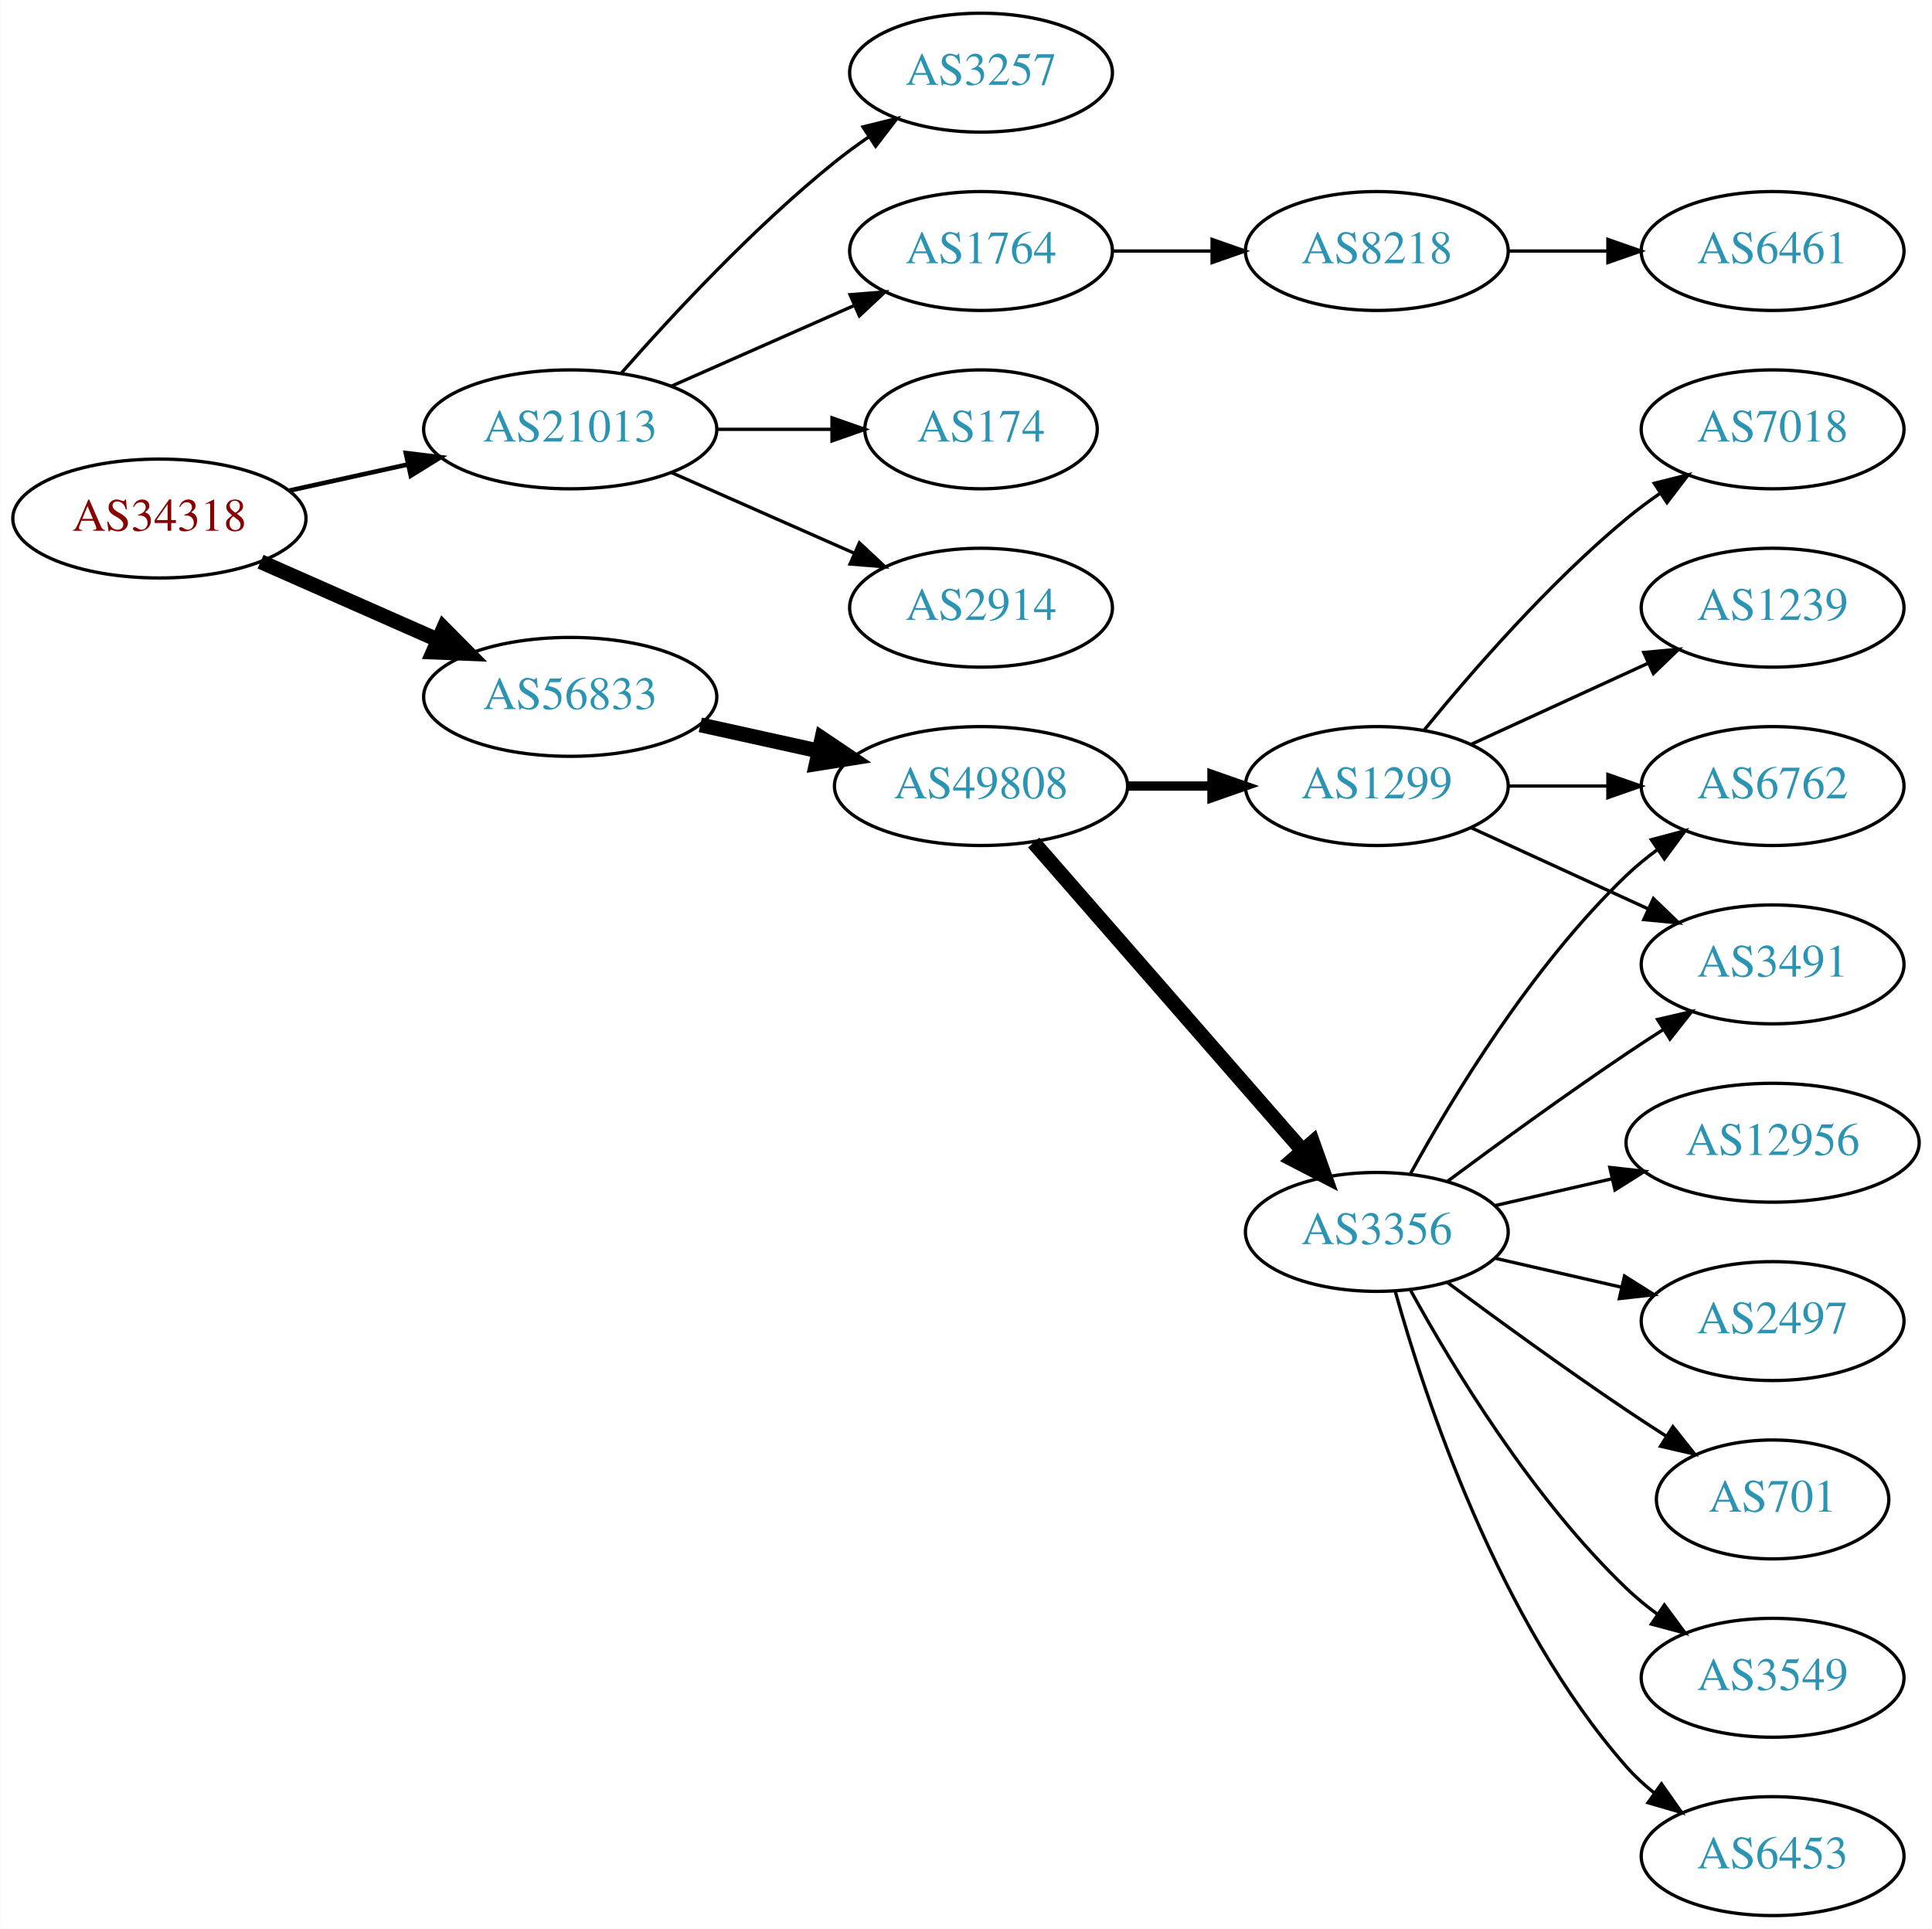
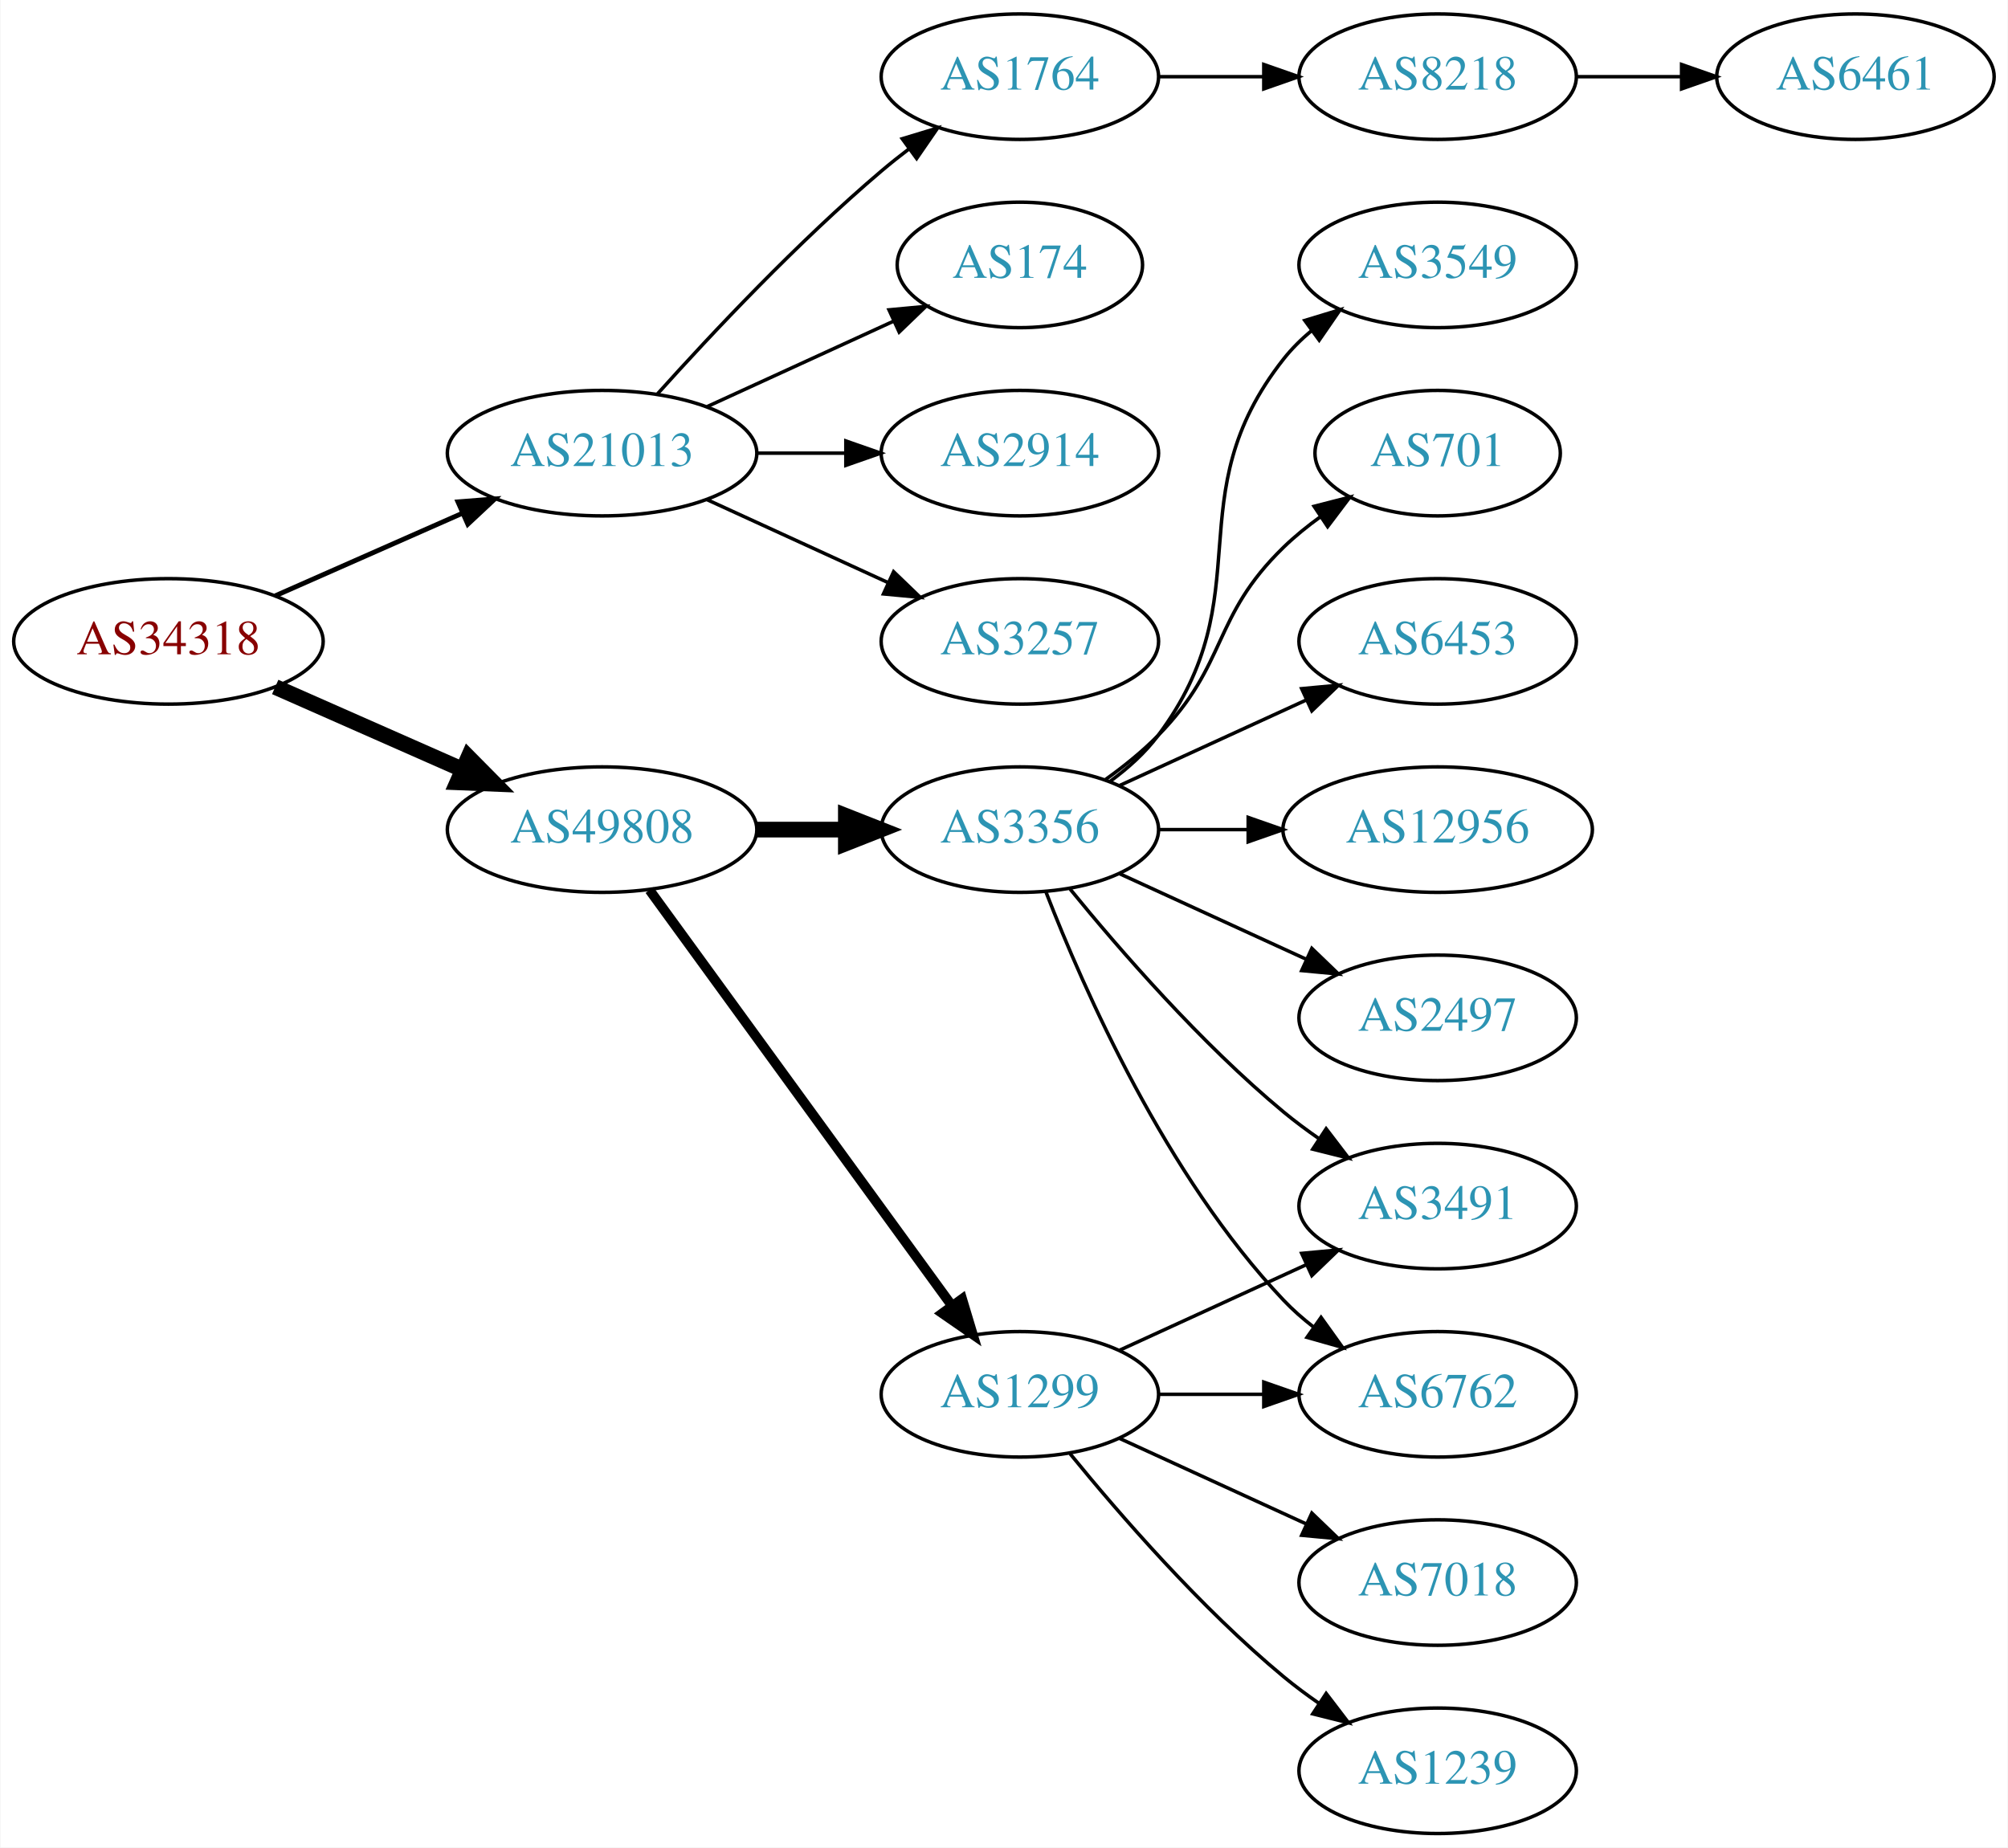
- <svg xmlns="http://www.w3.org/2000/svg" xmlns:xlink="http://www.w3.org/1999/xlink" width="585pt" height="584pt" viewBox="0.00 0.00 584.86 584.00">
-   <g id="graph0" class="graph" transform="scale(1 1) rotate(0) translate(4 580)">
-     <polygon fill="white" stroke="none" points="-4,4 -4,-580 580.862,-580 580.862,4 -4,4" />
+ <svg xmlns="http://www.w3.org/2000/svg" xmlns:xlink="http://www.w3.org/1999/xlink" width="576pt" height="530pt" viewBox="0.00 0.00 575.76 530.00">
+   <g id="graph0" class="graph" transform="scale(1 1) rotate(0) translate(4 526)">
+     <polygon fill="white" stroke="none" points="-4,4 -4,-526 571.762,-526 571.762,4 -4,4" />
    <g id="node1" class="node">
      <g id="a_node1">
        <a xlink:href="/asn/34318" xlink:title="AS34318 ~ Flashnet GmbH [AT]">
-           <ellipse fill="#ffffff" stroke="black" cx="44.196" cy="-423" rx="44.393" ry="18" />
-           <text text-anchor="middle" x="44.196" y="-419.3" font-family="Times,serif" font-size="14.00" fill="#880000">AS34318</text>
+           <ellipse fill="#ffffff" stroke="black" cx="44.196" cy="-342" rx="44.393" ry="18" />
+           <text text-anchor="middle" x="44.196" y="-338.3" font-family="Times,serif" font-size="14.00" fill="#880000">AS34318</text>
        </a>
      </g>
    </g>
    <g id="node2" class="node">
      <g id="a_node2">
        <a xlink:href="/asn/21013" xlink:title="AS21013 ~ Wels, AT [AT]">
-           <ellipse fill="#ffffff" stroke="black" cx="168.588" cy="-450" rx="44.393" ry="18" />
-           <text text-anchor="middle" x="168.588" y="-446.3" font-family="Times,serif" font-size="14.00" fill="#2c94b3">AS21013</text>
+           <ellipse fill="#ffffff" stroke="black" cx="168.588" cy="-396" rx="44.393" ry="18" />
+           <text text-anchor="middle" x="168.588" y="-392.3" font-family="Times,serif" font-size="14.00" fill="#2c94b3">AS21013</text>
        </a>
      </g>
    </g>
    <g id="edge1" class="edge">
-       <path fill="none" stroke="black" stroke-width="1.385" d="M83.586,-431.469C94.978,-433.982 107.6,-436.767 119.525,-439.397" />
-       <polygon fill="black" stroke="black" stroke-width="1.385" points="118.815,-442.825 129.335,-441.561 120.323,-435.989 118.815,-442.825" />
+       <path fill="none" stroke="black" stroke-width="1.385" d="M74.824,-355.072C90.941,-362.183 111.081,-371.069 128.473,-378.742" />
+       <polygon fill="black" stroke="black" stroke-width="1.385" points="127.247,-382.027 137.809,-382.861 130.073,-375.622 127.247,-382.027" />
    </g>
    <g id="node3" class="node">
      <g id="a_node3">
-         <a xlink:href="/asn/56833" xlink:title="AS56833 ~ mieX.at [AT]">
-           <ellipse fill="#ffffff" stroke="black" cx="168.588" cy="-369" rx="44.393" ry="18" />
-           <text text-anchor="middle" x="168.588" y="-365.3" font-family="Times,serif" font-size="14.00" fill="#2c94b3">AS56833</text>
+         <a xlink:href="/asn/49808" xlink:title="AS49808 ~ POWERSPEED-AS [AT]">
+           <ellipse fill="#ffffff" stroke="black" cx="168.588" cy="-288" rx="44.393" ry="18" />
+           <text text-anchor="middle" x="168.588" y="-284.3" font-family="Times,serif" font-size="14.00" fill="#2c94b3">AS49808</text>
        </a>
      </g>
    </g>
    <g id="edge2" class="edge">
-       <path fill="none" stroke="black" stroke-width="4.5" d="M74.824,-409.928C90.941,-402.817 111.081,-393.931 128.473,-386.258" />
-       <polygon fill="black" stroke="black" stroke-width="4.5" points="130.249,-389.778 137.809,-382.139 127.071,-382.573 130.249,-389.778" />
+       <path fill="none" stroke="black" stroke-width="4.5" d="M74.824,-328.928C90.941,-321.817 111.081,-312.931 128.473,-305.258" />
+       <polygon fill="black" stroke="black" stroke-width="4.5" points="130.249,-308.778 137.809,-301.139 127.071,-301.573 130.249,-308.778" />
    </g>
    <g id="node4" class="node">
      <g id="a_node4">
        <a xlink:href="/asn/2914" xlink:title="AS2914 ~ NTT America, Inc. [US]">
-           <ellipse fill="#ffffff" stroke="black" cx="292.98" cy="-396" rx="39.794" ry="18" />
-           <text text-anchor="middle" x="292.98" y="-392.3" font-family="Times,serif" font-size="14.00" fill="#2c94b3">AS2914</text>
+           <ellipse fill="#ffffff" stroke="black" cx="288.431" cy="-396" rx="39.794" ry="18" />
+           <text text-anchor="middle" x="288.431" y="-392.3" font-family="Times,serif" font-size="14.00" fill="#2c94b3">AS2914</text>
        </a>
      </g>
    </g>
    <g id="edge3" class="edge">
-       <path fill="none" stroke="black" d="M199.216,-436.928C215.81,-429.607 236.67,-420.403 254.403,-412.579" />
-       <polygon fill="black" stroke="black" points="256.151,-415.634 263.887,-408.395 253.325,-409.23 256.151,-415.634" />
+       <path fill="none" stroke="black" d="M212.799,-396C221.112,-396 229.875,-396 238.357,-396" />
+       <polygon fill="black" stroke="black" points="238.516,-399.5 248.516,-396 238.516,-392.5 238.516,-399.5" />
    </g>
    <g id="node5" class="node">
      <g id="a_node5">
        <a xlink:href="/asn/3257" xlink:title="AS3257 ~ GTT [DE]">
-           <ellipse fill="#ffffff" stroke="black" cx="292.98" cy="-558" rx="39.794" ry="18" />
-           <text text-anchor="middle" x="292.98" y="-554.3" font-family="Times,serif" font-size="14.00" fill="#2c94b3">AS3257</text>
+           <ellipse fill="#ffffff" stroke="black" cx="288.431" cy="-342" rx="39.794" ry="18" />
+           <text text-anchor="middle" x="288.431" y="-338.3" font-family="Times,serif" font-size="14.00" fill="#2c94b3">AS3257</text>
        </a>
      </g>
    </g>
    <g id="edge4" class="edge">
-       <path fill="none" stroke="black" d="M184.021,-466.983C199.152,-484.229 224.116,-511.148 248.784,-531 252.04,-533.62 255.565,-536.192 259.149,-538.646" />
-       <polygon fill="black" stroke="black" points="257.237,-541.577 267.522,-544.121 261.068,-535.719 257.237,-541.577" />
+       <path fill="none" stroke="black" d="M198.718,-382.652C214.329,-375.498 233.727,-366.609 250.399,-358.97" />
+       <polygon fill="black" stroke="black" points="252.218,-361.986 259.851,-354.638 249.302,-355.622 252.218,-361.986" />
    </g>
    <g id="node6" class="node">
      <g id="a_node6">
        <a xlink:href="/asn/1764" xlink:title="AS1764 ~ NEXTLAYER-AS [AT]">
-           <ellipse fill="#ffffff" stroke="black" cx="292.98" cy="-504" rx="39.794" ry="18" />
-           <text text-anchor="middle" x="292.98" y="-500.3" font-family="Times,serif" font-size="14.00" fill="#2c94b3">AS1764</text>
+           <ellipse fill="#ffffff" stroke="black" cx="288.431" cy="-504" rx="39.794" ry="18" />
+           <text text-anchor="middle" x="288.431" y="-500.3" font-family="Times,serif" font-size="14.00" fill="#2c94b3">AS1764</text>
        </a>
      </g>
    </g>
    <g id="edge5" class="edge">
-       <path fill="none" stroke="black" d="M199.216,-463.072C215.81,-470.393 236.67,-479.597 254.403,-487.421" />
-       <polygon fill="black" stroke="black" points="253.325,-490.77 263.887,-491.605 256.151,-484.366 253.325,-490.77" />
+       <path fill="none" stroke="black" d="M184.521,-413.044C199.847,-430.097 224.782,-456.65 248.784,-477 251.281,-479.117 253.942,-481.232 256.653,-483.293" />
+       <polygon fill="black" stroke="black" points="254.69,-486.194 264.83,-489.266 258.819,-480.541 254.69,-486.194" />
    </g>
    <g id="node7" class="node">
      <g id="a_node7">
        <a xlink:href="/asn/174" xlink:title="AS174 ~ Cogent Communications [US]">
-           <ellipse fill="#ffffff" stroke="black" cx="292.98" cy="-450" rx="35.194" ry="18" />
-           <text text-anchor="middle" x="292.98" y="-446.3" font-family="Times,serif" font-size="14.00" fill="#2c94b3">AS174</text>
+           <ellipse fill="#ffffff" stroke="black" cx="288.431" cy="-450" rx="35.194" ry="18" />
+           <text text-anchor="middle" x="288.431" y="-446.3" font-family="Times,serif" font-size="14.00" fill="#2c94b3">AS174</text>
        </a>
      </g>
    </g>
    <g id="edge6" class="edge">
-       <path fill="none" stroke="black" d="M213.084,-450C224.341,-450 236.473,-450 247.767,-450" />
-       <polygon fill="black" stroke="black" points="247.854,-453.5 257.854,-450 247.854,-446.5 247.854,-453.5" />
+       <path fill="none" stroke="black" d="M198.718,-409.348C214.935,-416.78 235.238,-426.083 252.327,-433.914" />
+       <polygon fill="black" stroke="black" points="250.895,-437.108 261.444,-438.092 253.811,-430.744 250.895,-437.108" />
    </g>
    <g id="node10" class="node">
      <g id="a_node10">
-         <a xlink:href="/asn/49808" xlink:title="AS49808 ~ POWERSPEED-AS [AT]">
-           <ellipse fill="#ffffff" stroke="black" cx="292.98" cy="-342" rx="44.393" ry="18" />
-           <text text-anchor="middle" x="292.98" y="-338.3" font-family="Times,serif" font-size="14.00" fill="#2c94b3">AS49808</text>
+         <a xlink:href="/asn/3356" xlink:title="AS3356 ~ Level 3 Parent, LLC [US]">
+           <ellipse fill="#ffffff" stroke="black" cx="288.431" cy="-288" rx="39.794" ry="18" />
+           <text text-anchor="middle" x="288.431" y="-284.3" font-family="Times,serif" font-size="14.00" fill="#2c94b3">AS3356</text>
        </a>
      </g>
    </g>
    <g id="edge9" class="edge">
-       <path fill="none" stroke="black" stroke-width="4.5" d="M207.978,-360.531C219.37,-358.018 231.993,-355.233 243.917,-352.603" />
-       <polygon fill="black" stroke="black" stroke-width="4.5" points="244.81,-356.438 253.727,-350.439 243.113,-348.748 244.81,-356.438" />
+       <path fill="none" stroke="black" stroke-width="4.5" d="M212.799,-288C221.112,-288 229.875,-288 238.357,-288" />
+       <polygon fill="black" stroke="black" stroke-width="4.5" points="238.516,-291.938 248.516,-288 238.516,-284.063 238.516,-291.938" />
+     </g>
+     <g id="node11" class="node">
+       <g id="a_node11">
+         <a xlink:href="/asn/1299" xlink:title="AS1299 ~ Telia Carrier [EU]">
+           <ellipse fill="#ffffff" stroke="black" cx="288.431" cy="-126" rx="39.794" ry="18" />
+           <text text-anchor="middle" x="288.431" y="-122.3" font-family="Times,serif" font-size="14.00" fill="#2c94b3">AS1299</text>
+         </a>
+       </g>
+     </g>
+     <g id="edge10" class="edge">
+       <path fill="none" stroke="black" stroke-width="2.812" d="M182.199,-270.663C203.02,-242.04 244.683,-184.767 268.871,-151.514" />
+       <polygon fill="black" stroke="black" stroke-width="2.812" points="271.858,-153.358 274.91,-143.212 266.197,-149.24 271.858,-153.358" />
    </g>
    <g id="node8" class="node">
      <g id="a_node8">
        <a xlink:href="/asn/8218" xlink:title="AS8218 ~ legacy Neotelecoms [FR]">
-           <ellipse fill="#ffffff" stroke="black" cx="412.823" cy="-504" rx="39.794" ry="18" />
-           <text text-anchor="middle" x="412.823" y="-500.3" font-family="Times,serif" font-size="14.00" fill="#2c94b3">AS8218</text>
+           <ellipse fill="#ffffff" stroke="black" cx="408.273" cy="-504" rx="39.794" ry="18" />
+           <text text-anchor="middle" x="408.273" y="-500.3" font-family="Times,serif" font-size="14.00" fill="#2c94b3">AS8218</text>
        </a>
      </g>
    </g>
    <g id="edge7" class="edge">
-       <path fill="none" stroke="black" d="M332.893,-504C342.446,-504 352.796,-504 362.759,-504" />
-       <polygon fill="black" stroke="black" points="362.951,-507.5 372.951,-504 362.951,-500.5 362.951,-507.5" />
+       <path fill="none" stroke="black" d="M328.343,-504C337.897,-504 348.246,-504 358.209,-504" />
+       <polygon fill="black" stroke="black" points="358.402,-507.5 368.402,-504 358.402,-500.5 358.402,-507.5" />
    </g>
    <g id="node9" class="node">
      <g id="a_node9">
        <a xlink:href="/asn/6461" xlink:title="AS6461 ~ Zayo Bandwidth [US]">
-           <ellipse fill="#ffffff" stroke="black" cx="532.666" cy="-504" rx="39.794" ry="18" />
-           <text text-anchor="middle" x="532.666" y="-500.3" font-family="Times,serif" font-size="14.00" fill="#2c94b3">AS6461</text>
+           <ellipse fill="#ffffff" stroke="black" cx="528.116" cy="-504" rx="39.794" ry="18" />
+           <text text-anchor="middle" x="528.116" y="-500.3" font-family="Times,serif" font-size="14.00" fill="#2c94b3">AS6461</text>
        </a>
      </g>
    </g>
    <g id="edge8" class="edge">
-       <path fill="none" stroke="black" d="M452.736,-504C462.289,-504 472.639,-504 482.601,-504" />
-       <polygon fill="black" stroke="black" points="482.794,-507.5 492.794,-504 482.794,-500.5 482.794,-507.5" />
-     </g>
-     <g id="node11" class="node">
-       <g id="a_node11">
-         <a xlink:href="/asn/1299" xlink:title="AS1299 ~ Telia Carrier [EU]">
-           <ellipse fill="#ffffff" stroke="black" cx="412.823" cy="-342" rx="39.794" ry="18" />
-           <text text-anchor="middle" x="412.823" y="-338.3" font-family="Times,serif" font-size="14.00" fill="#2c94b3">AS1299</text>
-         </a>
-       </g>
-     </g>
-     <g id="edge10" class="edge">
-       <path fill="none" stroke="black" stroke-width="2.812" d="M337.191,-342C345.504,-342 354.267,-342 362.749,-342" />
-       <polygon fill="black" stroke="black" stroke-width="2.812" points="362.908,-345.5 372.908,-342 362.908,-338.5 362.908,-345.5" />
+       <path fill="none" stroke="black" d="M448.186,-504C457.739,-504 468.089,-504 478.052,-504" />
+       <polygon fill="black" stroke="black" points="478.244,-507.5 488.244,-504 478.244,-500.5 478.244,-507.5" />
    </g>
    <g id="node12" class="node">
      <g id="a_node12">
-         <a xlink:href="/asn/3356" xlink:title="AS3356 ~ Level 3 Parent, LLC [US]">
-           <ellipse fill="#ffffff" stroke="black" cx="412.823" cy="-207" rx="39.794" ry="18" />
-           <text text-anchor="middle" x="412.823" y="-203.3" font-family="Times,serif" font-size="14.00" fill="#2c94b3">AS3356</text>
+         <a xlink:href="/asn/3549" xlink:title="AS3549 ~ Level 3 Parent, LLC [US]">
+           <ellipse fill="#ffffff" stroke="black" cx="408.273" cy="-450" rx="39.794" ry="18" />
+           <text text-anchor="middle" x="408.273" y="-446.3" font-family="Times,serif" font-size="14.00" fill="#2c94b3">AS3549</text>
        </a>
      </g>
    </g>
    <g id="edge11" class="edge">
-       <path fill="none" stroke="black" stroke-width="4.5" d="M308.905,-324.902C329.448,-301.369 366.567,-258.845 390.164,-231.813" />
-       <polygon fill="black" stroke="black" stroke-width="4.5" points="393.41,-234.082 397.019,-223.959 387.477,-228.903 393.41,-234.082" />
+       <path fill="none" stroke="black" d="M314.362,-301.882C319.438,-305.611 324.356,-310.016 328.077,-315 358.349,-355.542 332.779,-383.246 364.077,-423 366.402,-425.953 369.146,-428.67 372.105,-431.147" />
+       <polygon fill="black" stroke="black" points="370.165,-434.064 380.302,-437.145 374.298,-428.415 370.165,-434.064" />
    </g>
    <g id="node13" class="node">
      <g id="a_node13">
-         <a xlink:href="/asn/3491" xlink:title="AS3491 ~ PCCW Global, Inc. [US]">
-           <ellipse fill="#ffffff" stroke="black" cx="532.666" cy="-288" rx="39.794" ry="18" />
-           <text text-anchor="middle" x="532.666" y="-284.3" font-family="Times,serif" font-size="14.00" fill="#2c94b3">AS3491</text>
+         <a xlink:href="/asn/701" xlink:title="AS701 ~ UUNET [US]">
+           <ellipse fill="#ffffff" stroke="black" cx="408.273" cy="-396" rx="35.194" ry="18" />
+           <text text-anchor="middle" x="408.273" y="-392.3" font-family="Times,serif" font-size="14.00" fill="#2c94b3">AS701</text>
        </a>
      </g>
    </g>
    <g id="edge12" class="edge">
-       <path fill="none" stroke="black" d="M441.452,-329.339C457.409,-322.027 477.679,-312.739 494.962,-304.819" />
-       <polygon fill="black" stroke="black" points="496.577,-307.929 504.21,-300.581 493.661,-301.565 496.577,-307.929" />
+       <path fill="none" stroke="black" d="M313.025,-302.389C318.281,-306.148 323.613,-310.437 328.077,-315 348.25,-335.617 343.384,-348.906 364.077,-369 367.305,-372.134 370.956,-375.089 374.734,-377.812" />
+       <polygon fill="black" stroke="black" points="372.832,-380.75 383.094,-383.383 376.713,-374.925 372.832,-380.75" />
    </g>
    <g id="node14" class="node">
      <g id="a_node14">
-         <a xlink:href="/asn/6762" xlink:title="AS6762 ~ TELECOM ITALIA SPARKLE S.p.A. [IT]">
-           <ellipse fill="#ffffff" stroke="black" cx="532.666" cy="-342" rx="39.794" ry="18" />
-           <text text-anchor="middle" x="532.666" y="-338.3" font-family="Times,serif" font-size="14.00" fill="#2c94b3">AS6762</text>
+         <a xlink:href="/asn/6453" xlink:title="AS6453 ~ TATA COMMUNICATIONS (AMERICA) INC [US]">
+           <ellipse fill="#ffffff" stroke="black" cx="408.273" cy="-342" rx="39.794" ry="18" />
+           <text text-anchor="middle" x="408.273" y="-338.3" font-family="Times,serif" font-size="14.00" fill="#2c94b3">AS6453</text>
        </a>
      </g>
    </g>
    <g id="edge13" class="edge">
-       <path fill="none" stroke="black" d="M452.736,-342C462.289,-342 472.639,-342 482.601,-342" />
-       <polygon fill="black" stroke="black" points="482.794,-345.5 492.794,-342 482.794,-338.5 482.794,-345.5" />
+       <path fill="none" stroke="black" d="M317.06,-300.661C333.017,-307.973 353.287,-317.261 370.57,-325.181" />
+       <polygon fill="black" stroke="black" points="369.269,-328.435 379.818,-329.419 372.185,-322.071 369.269,-328.435" />
    </g>
    <g id="node15" class="node">
      <g id="a_node15">
-         <a xlink:href="/asn/1239" xlink:title="AS1239 ~ Sprint [US]">
-           <ellipse fill="#ffffff" stroke="black" cx="532.666" cy="-396" rx="39.794" ry="18" />
-           <text text-anchor="middle" x="532.666" y="-392.3" font-family="Times,serif" font-size="14.00" fill="#2c94b3">AS1239</text>
+         <a xlink:href="/asn/12956" xlink:title="AS12956 ~ TELXIUS [ES]">
+           <ellipse fill="#ffffff" stroke="black" cx="408.273" cy="-288" rx="44.393" ry="18" />
+           <text text-anchor="middle" x="408.273" y="-284.3" font-family="Times,serif" font-size="14.00" fill="#2c94b3">AS12956</text>
        </a>
      </g>
    </g>
    <g id="edge14" class="edge">
-       <path fill="none" stroke="black" d="M441.452,-354.661C457.409,-361.973 477.679,-371.261 494.962,-379.181" />
-       <polygon fill="black" stroke="black" points="493.661,-382.435 504.21,-383.419 496.577,-376.071 493.661,-382.435" />
+       <path fill="none" stroke="black" d="M328.343,-288C336.446,-288 345.121,-288 353.648,-288" />
+       <polygon fill="black" stroke="black" points="353.925,-291.5 363.925,-288 353.925,-284.5 353.925,-291.5" />
    </g>
    <g id="node16" class="node">
      <g id="a_node16">
-         <a xlink:href="/asn/7018" xlink:title="AS7018 ~ AT&amp;T Services, Inc. [US]">
-           <ellipse fill="#ffffff" stroke="black" cx="532.666" cy="-450" rx="39.794" ry="18" />
-           <text text-anchor="middle" x="532.666" y="-446.3" font-family="Times,serif" font-size="14.00" fill="#2c94b3">AS7018</text>
+         <a xlink:href="/asn/3491" xlink:title="AS3491 ~ PCCW Global, Inc. [US]">
+           <ellipse fill="#ffffff" stroke="black" cx="408.273" cy="-180" rx="39.794" ry="18" />
+           <text text-anchor="middle" x="408.273" y="-176.3" font-family="Times,serif" font-size="14.00" fill="#2c94b3">AS3491</text>
        </a>
      </g>
    </g>
    <g id="edge15" class="edge">
-       <path fill="none" stroke="black" d="M427.242,-359.065C441.357,-376.375 464.771,-403.345 488.469,-423 491.686,-425.668 495.186,-428.27 498.757,-430.741" />
-       <polygon fill="black" stroke="black" points="496.835,-433.666 507.113,-436.236 500.68,-427.817 496.835,-433.666" />
-     </g>
-     <g id="edge17" class="edge">
-       <path fill="none" stroke="black" d="M434.153,-222.277C449.016,-233.304 469.76,-248.407 488.469,-261 492.018,-263.389 495.769,-265.839 499.517,-268.242" />
-       <polygon fill="black" stroke="black" points="497.843,-271.325 508.166,-273.712 501.585,-265.409 497.843,-271.325" />
-     </g>
-     <g id="edge18" class="edge">
-       <path fill="none" stroke="black" d="M423.064,-224.713C435.61,-247.561 459.787,-287.611 488.469,-315 491.338,-317.739 494.527,-320.347 497.836,-322.785" />
-       <polygon fill="black" stroke="black" points="495.959,-325.742 506.195,-328.477 499.899,-319.956 495.959,-325.742" />
+       <path fill="none" stroke="black" d="M302.85,-270.935C316.964,-253.625 340.379,-226.655 364.077,-207 367.294,-204.332 370.794,-201.73 374.365,-199.259" />
+       <polygon fill="black" stroke="black" points="376.288,-202.183 382.721,-193.764 372.442,-196.334 376.288,-202.183" />
    </g>
    <g id="node17" class="node">
      <g id="a_node17">
-         <a xlink:href="/asn/701" xlink:title="AS701 ~ UUNET [US]">
-           <ellipse fill="#ffffff" stroke="black" cx="532.666" cy="-126" rx="35.194" ry="18" />
-           <text text-anchor="middle" x="532.666" y="-122.3" font-family="Times,serif" font-size="14.00" fill="#2c94b3">AS701</text>
+         <a xlink:href="/asn/6762" xlink:title="AS6762 ~ TELECOM ITALIA SPARKLE S.p.A. [IT]">
+           <ellipse fill="#ffffff" stroke="black" cx="408.273" cy="-126" rx="39.794" ry="18" />
+           <text text-anchor="middle" x="408.273" y="-122.3" font-family="Times,serif" font-size="14.00" fill="#2c94b3">AS6762</text>
        </a>
      </g>
    </g>
    <g id="edge16" class="edge">
-       <path fill="none" stroke="black" d="M434.153,-191.723C449.016,-180.696 469.76,-165.593 488.469,-153 492.287,-150.431 496.337,-147.79 500.367,-145.214" />
-       <polygon fill="black" stroke="black" points="502.471,-148.025 509.061,-139.729 498.736,-142.105 502.471,-148.025" />
+       <path fill="none" stroke="black" d="M295.954,-270.006C306.704,-242.272 330.362,-188.571 364.077,-153 366.663,-150.272 369.581,-147.706 372.649,-145.323" />
+       <polygon fill="black" stroke="black" points="374.827,-148.07 380.997,-139.457 370.803,-142.342 374.827,-148.07" />
    </g>
    <g id="node18" class="node">
      <g id="a_node18">
-         <a xlink:href="/asn/3549" xlink:title="AS3549 ~ Level 3 Parent, LLC [US]">
-           <ellipse fill="#ffffff" stroke="black" cx="532.666" cy="-72" rx="39.794" ry="18" />
-           <text text-anchor="middle" x="532.666" y="-68.3" font-family="Times,serif" font-size="14.00" fill="#2c94b3">AS3549</text>
-         </a>
-       </g>
+         <a xlink:href="/asn/2497" xlink:title="AS2497 ~ Internet Initiative Japan Inc. [JP]">
+           <ellipse fill="#ffffff" stroke="black" cx="408.273" cy="-234" rx="39.794" ry="18" />
+           <text text-anchor="middle" x="408.273" y="-230.3" font-family="Times,serif" font-size="14.00" fill="#2c94b3">AS2497</text>
+         </a>
+       </g>
+     </g>
+     <g id="edge17" class="edge">
+       <path fill="none" stroke="black" d="M317.06,-275.339C333.017,-268.027 353.287,-258.739 370.57,-250.819" />
+       <polygon fill="black" stroke="black" points="372.185,-253.929 379.818,-246.581 369.269,-247.565 372.185,-253.929" />
    </g>
    <g id="edge19" class="edge">
-       <path fill="none" stroke="black" d="M423.064,-189.287C435.61,-166.439 459.787,-126.389 488.469,-99 491.338,-96.261 494.527,-93.653 497.836,-91.215" />
-       <polygon fill="black" stroke="black" points="499.899,-94.044 506.195,-85.523 495.959,-88.258 499.899,-94.044" />
+       <path fill="none" stroke="black" d="M317.06,-138.661C333.017,-145.973 353.287,-155.261 370.57,-163.181" />
+       <polygon fill="black" stroke="black" points="369.269,-166.435 379.818,-167.419 372.185,-160.071 369.269,-166.435" />
+     </g>
+     <g id="edge18" class="edge">
+       <path fill="none" stroke="black" d="M328.343,-126C337.897,-126 348.246,-126 358.209,-126" />
+       <polygon fill="black" stroke="black" points="358.402,-129.5 368.402,-126 358.402,-122.5 358.402,-129.5" />
    </g>
    <g id="node19" class="node">
      <g id="a_node19">
-         <a xlink:href="/asn/6453" xlink:title="AS6453 ~ TATA COMMUNICATIONS (AMERICA) INC [US]">
-           <ellipse fill="#ffffff" stroke="black" cx="532.666" cy="-18" rx="39.794" ry="18" />
-           <text text-anchor="middle" x="532.666" y="-14.3" font-family="Times,serif" font-size="14.00" fill="#2c94b3">AS6453</text>
+         <a xlink:href="/asn/7018" xlink:title="AS7018 ~ AT&amp;T Services, Inc. [US]">
+           <ellipse fill="#ffffff" stroke="black" cx="408.273" cy="-72" rx="39.794" ry="18" />
+           <text text-anchor="middle" x="408.273" y="-68.3" font-family="Times,serif" font-size="14.00" fill="#2c94b3">AS7018</text>
        </a>
      </g>
    </g>
    <g id="edge20" class="edge">
-       <path fill="none" stroke="black" d="M418.396,-189.054C427.302,-157.005 449.586,-89.158 488.469,-45 490.953,-42.179 493.803,-39.551 496.829,-37.129" />
-       <polygon fill="black" stroke="black" points="499.014,-39.869 505.118,-31.209 494.946,-34.172 499.014,-39.869" />
+       <path fill="none" stroke="black" d="M317.06,-113.339C333.017,-106.027 353.287,-96.739 370.57,-88.819" />
+       <polygon fill="black" stroke="black" points="372.185,-91.929 379.818,-84.581 369.269,-85.565 372.185,-91.929" />
    </g>
    <g id="node20" class="node">
      <g id="a_node20">
-         <a xlink:href="/asn/12956" xlink:title="AS12956 ~ TELXIUS [ES]">
-           <ellipse fill="#ffffff" stroke="black" cx="532.666" cy="-234" rx="44.393" ry="18" />
-           <text text-anchor="middle" x="532.666" y="-230.3" font-family="Times,serif" font-size="14.00" fill="#2c94b3">AS12956</text>
+         <a xlink:href="/asn/1239" xlink:title="AS1239 ~ Sprint [US]">
+           <ellipse fill="#ffffff" stroke="black" cx="408.273" cy="-18" rx="39.794" ry="18" />
+           <text text-anchor="middle" x="408.273" y="-14.3" font-family="Times,serif" font-size="14.00" fill="#2c94b3">AS1239</text>
        </a>
      </g>
    </g>
    <g id="edge21" class="edge">
-       <path fill="none" stroke="black" d="M448.542,-214.955C459.681,-217.507 472.216,-220.379 484.109,-223.104" />
-       <polygon fill="black" stroke="black" points="483.374,-226.526 493.903,-225.348 484.938,-219.703 483.374,-226.526" />
-     </g>
-     <g id="node21" class="node">
-       <g id="a_node21">
-         <a xlink:href="/asn/2497" xlink:title="AS2497 ~ Internet Initiative Japan Inc. [JP]">
-           <ellipse fill="#ffffff" stroke="black" cx="532.666" cy="-180" rx="39.794" ry="18" />
-           <text text-anchor="middle" x="532.666" y="-176.3" font-family="Times,serif" font-size="14.00" fill="#2c94b3">AS2497</text>
-         </a>
-       </g>
-     </g>
-     <g id="edge22" class="edge">
-       <path fill="none" stroke="black" d="M448.542,-199.045C460.542,-196.296 474.163,-193.175 486.856,-190.267" />
-       <polygon fill="black" stroke="black" points="487.821,-193.636 496.787,-187.991 486.258,-186.813 487.821,-193.636" />
+       <path fill="none" stroke="black" d="M302.85,-108.935C316.964,-91.625 340.379,-64.655 364.077,-45 367.294,-42.332 370.794,-39.73 374.365,-37.259" />
+       <polygon fill="black" stroke="black" points="376.288,-40.183 382.721,-31.764 372.442,-34.334 376.288,-40.183" />
    </g>
  </g>
</svg>
